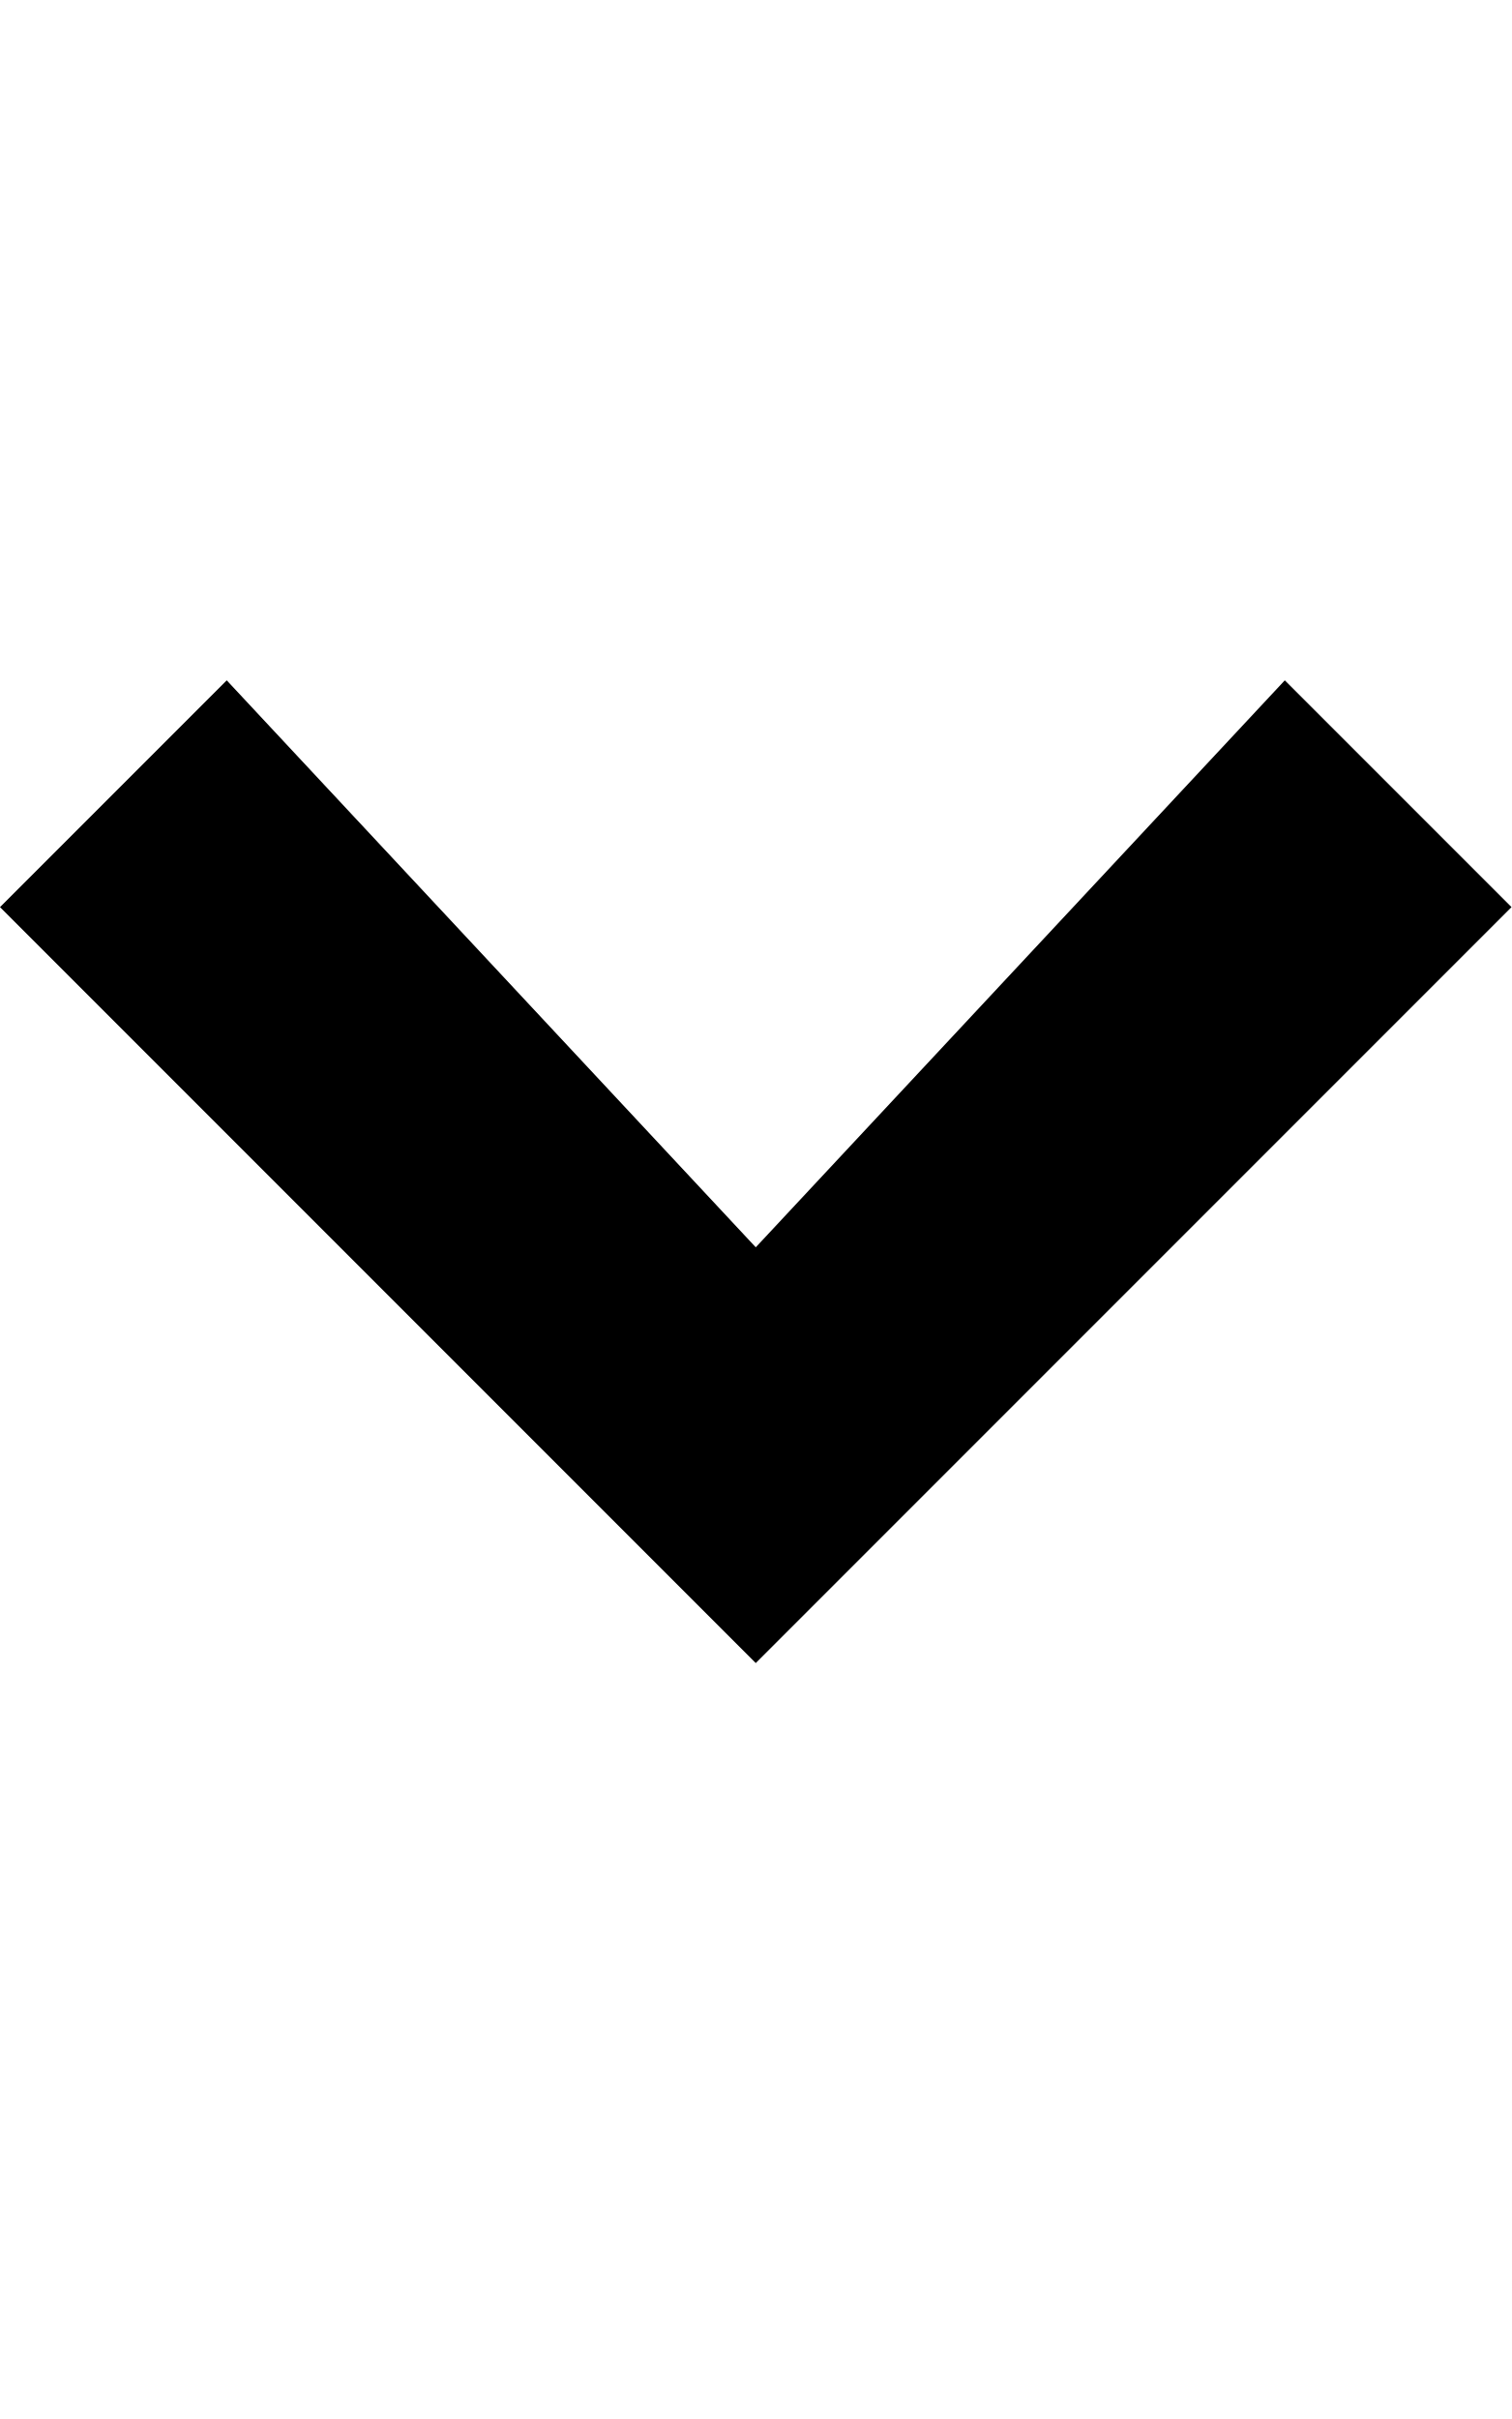
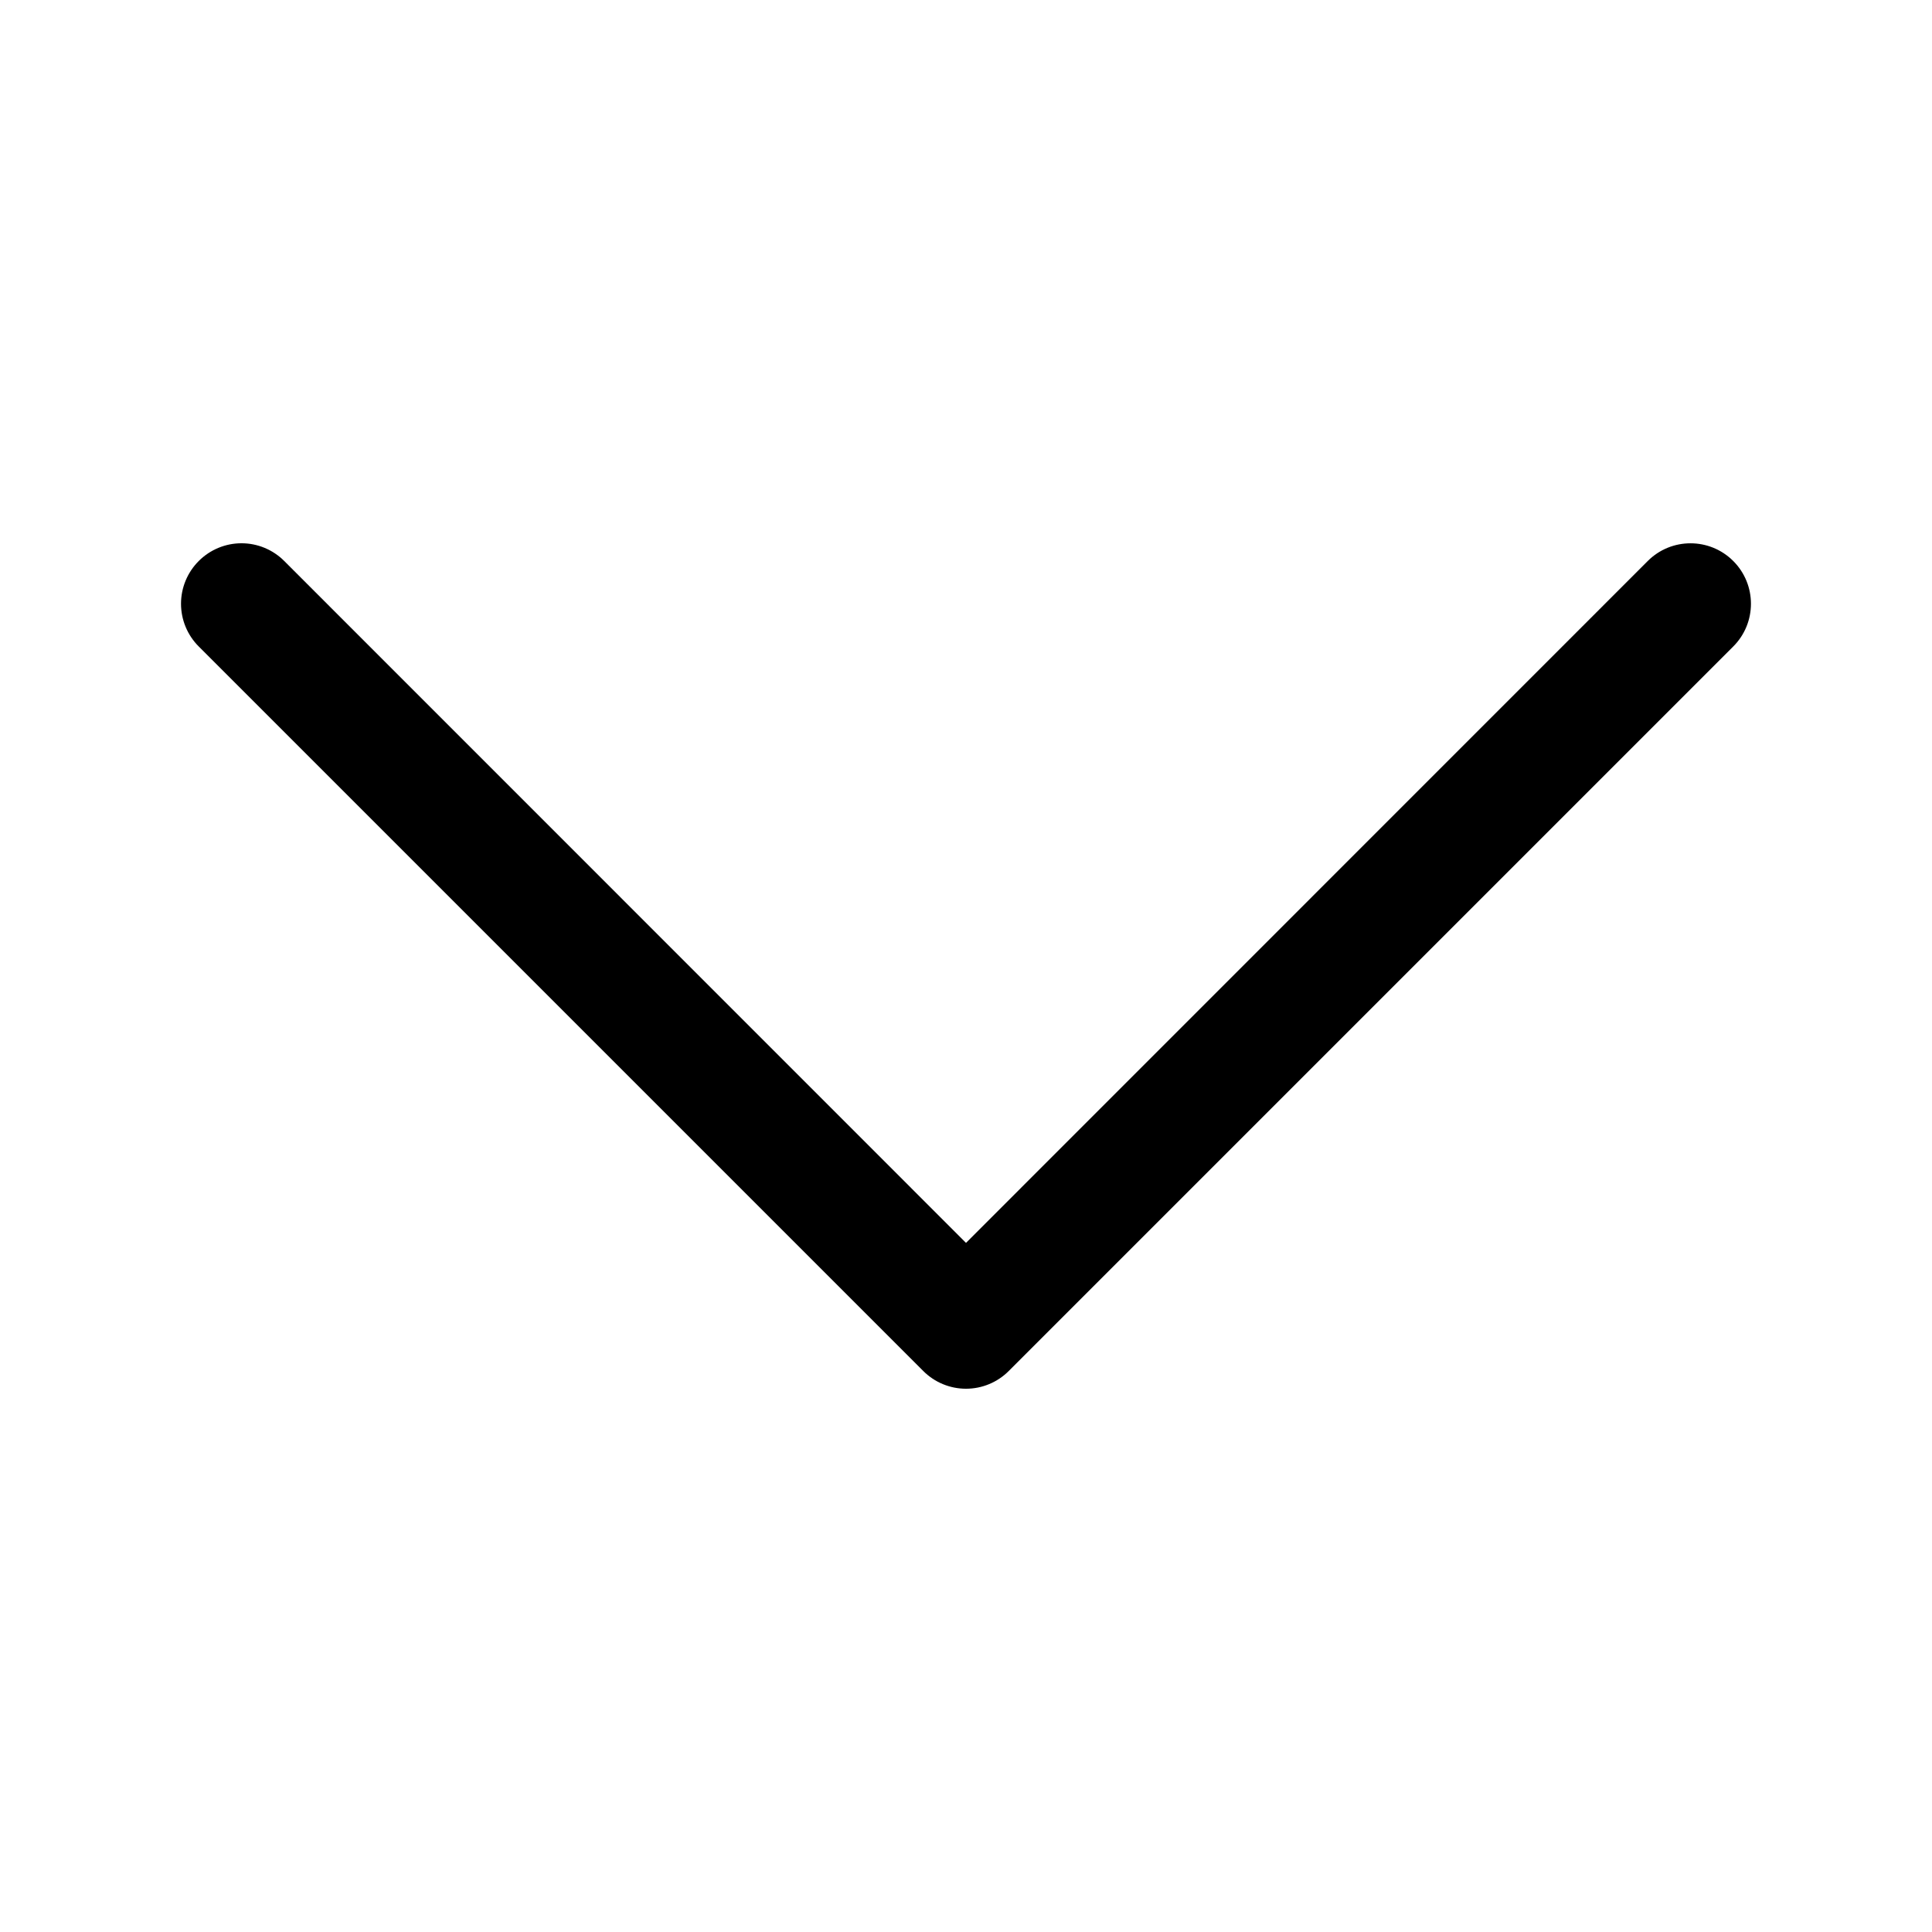
- <svg xmlns="http://www.w3.org/2000/svg" width="10" height="16" viewBox="0 0 10 16">
-   <path fill-rule="evenodd" d="M5 11L0 6l1.5-1.5L5 8.25 8.5 4.5 10 6l-5 5z" />
+ <svg xmlns="http://www.w3.org/2000/svg" class="bi bi-chevron-down" width="1em" height="1em" viewBox="0 0 16 16" fill="currentColor">
+   <path fill-rule="evenodd" d="M1.646 4.646a.5.5 0 01.708 0L8 10.293l5.646-5.647a.5.5 0 01.708.708l-6 6a.5.5 0 01-.708 0l-6-6a.5.5 0 010-.708z" clip-rule="evenodd" />
</svg>
